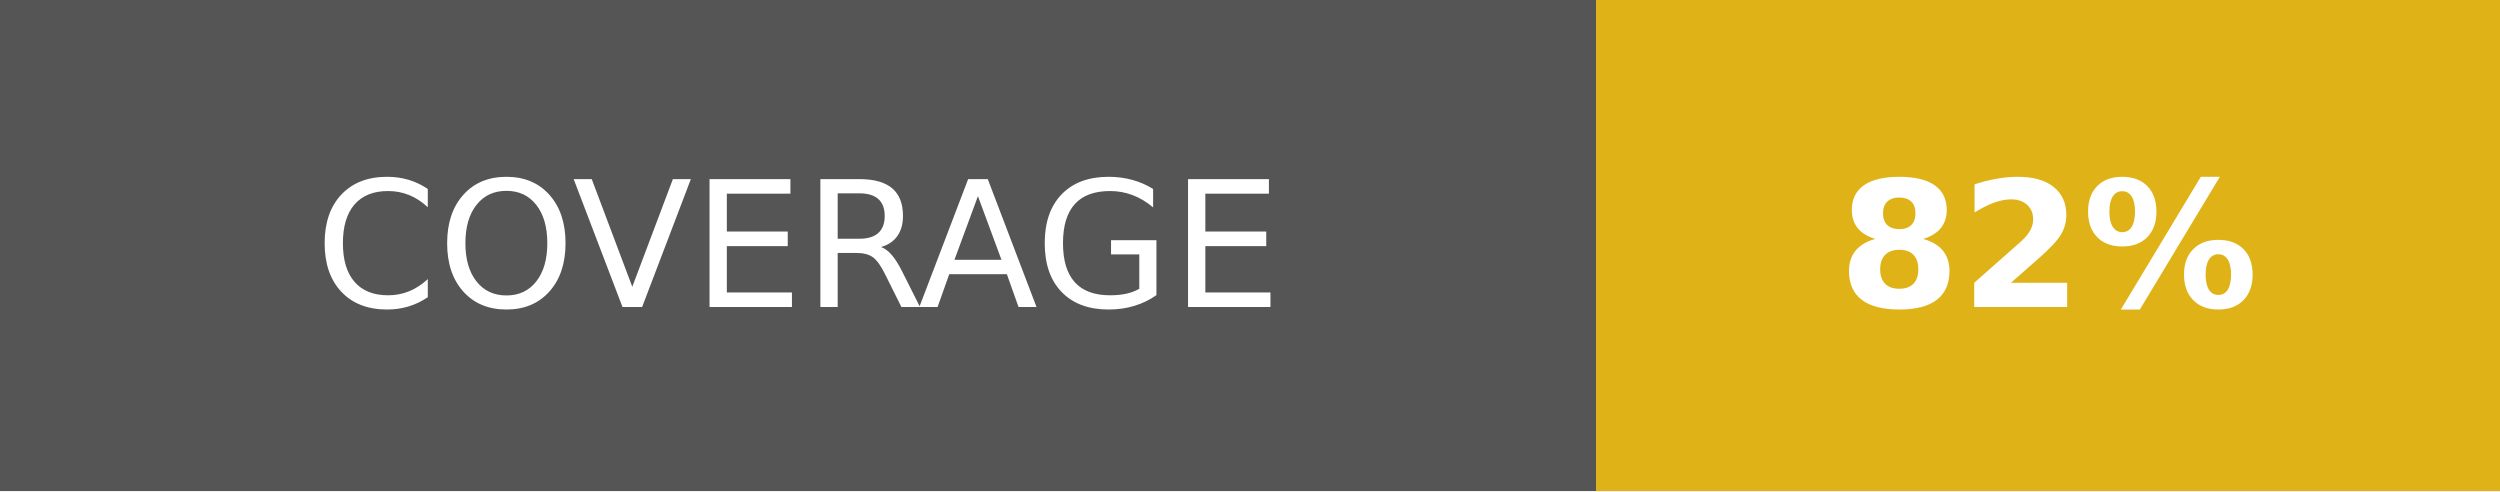
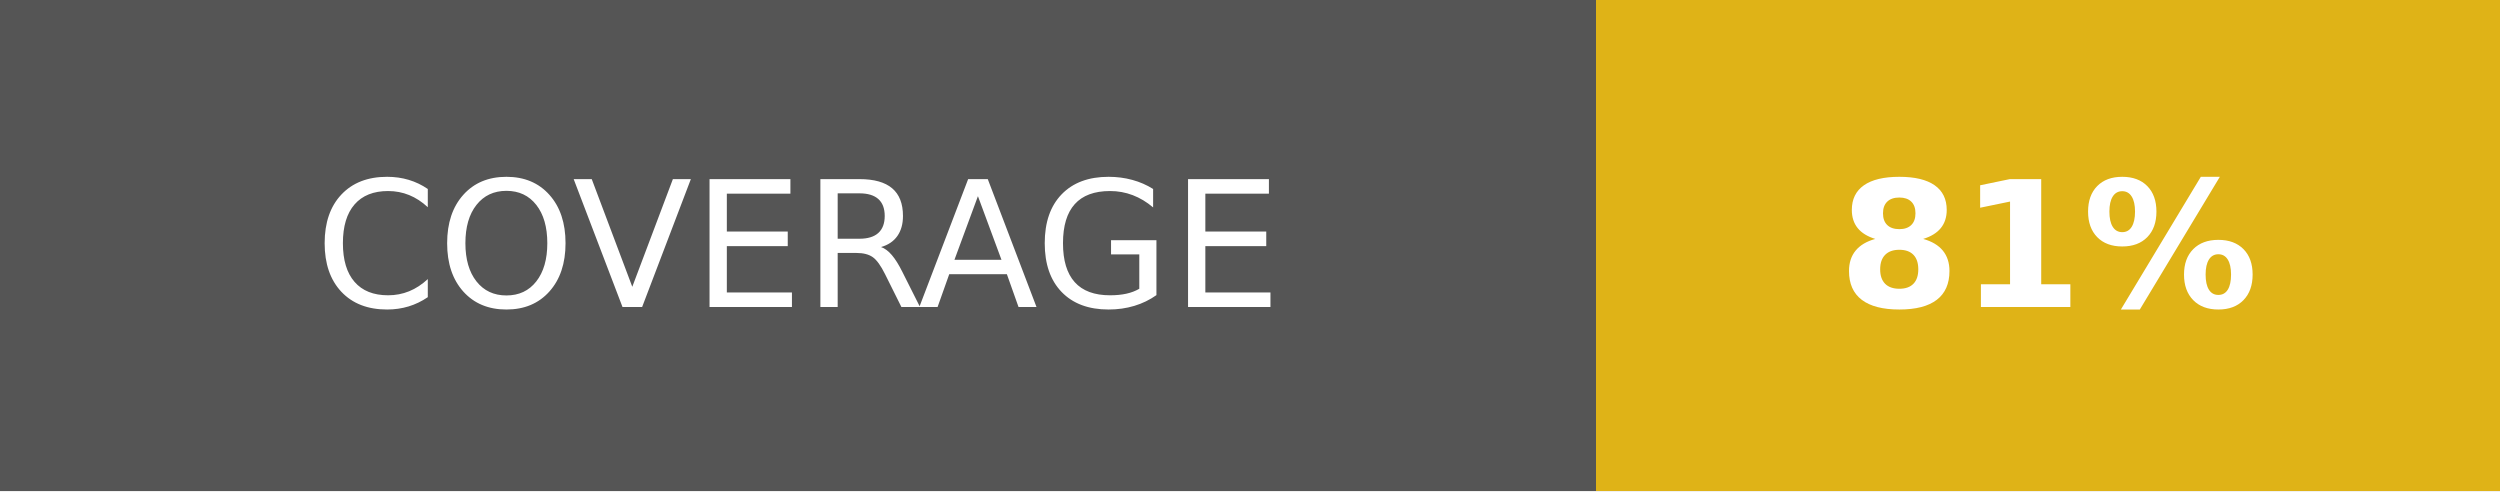
- <svg xmlns="http://www.w3.org/2000/svg" width="142.5" height="28" role="img" aria-label="COVERAGE: 82%">
+ <svg xmlns="http://www.w3.org/2000/svg" width="142.5" height="28" role="img" aria-label="COVERAGE: 81%">
  <g shape-rendering="crispEdges">
    <rect width="91" height="28" fill="#555" />
    <rect x="91" width="51.5" height="28" fill="#dfb317" />
  </g>
  <g fill="#fff" text-anchor="middle" font-family="Verdana,Geneva,DejaVu Sans,sans-serif" text-rendering="geometricPrecision" font-size="100">
    <text fill="#fff" x="455" y="175" transform="scale(.1)" textLength="670">COVERAGE</text>
-     <text fill="#fff" x="1167.5" y="175" font-weight="bold" transform="scale(.1)" textLength="275">82%</text>
+     <text fill="#fff" x="1167.5" y="175" font-weight="bold" transform="scale(.1)" textLength="275">81%</text>
  </g>
</svg>
